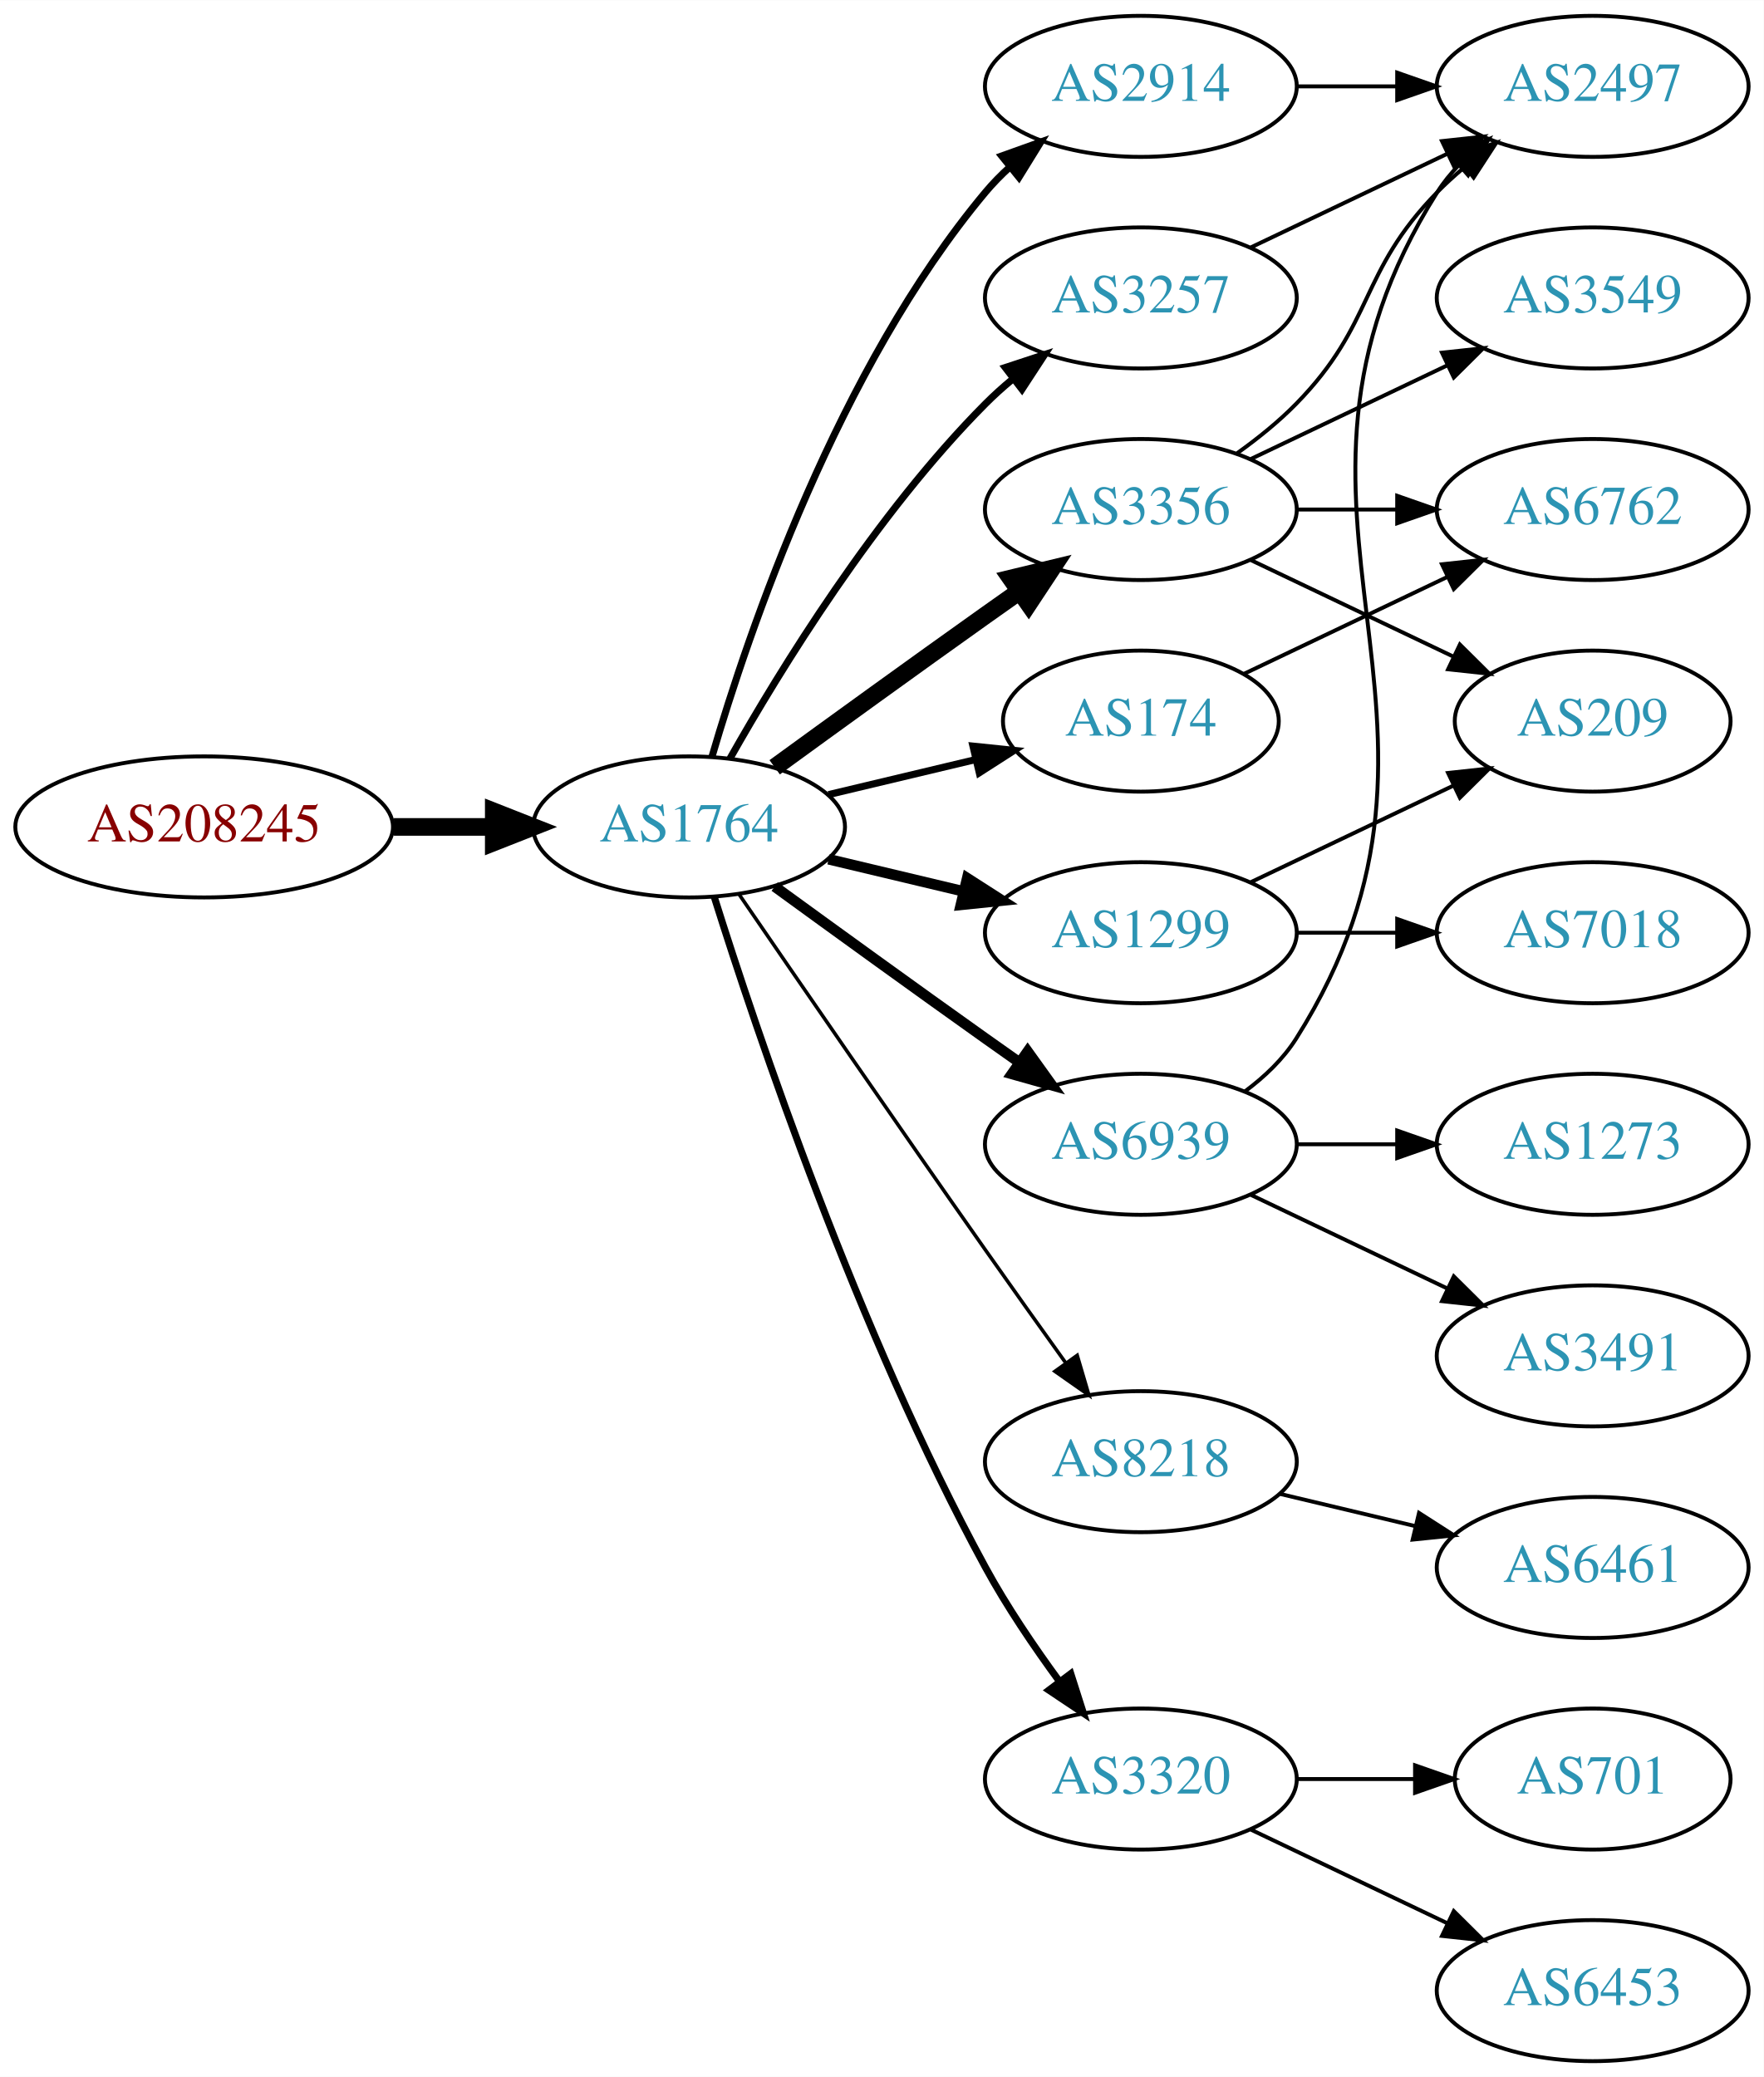
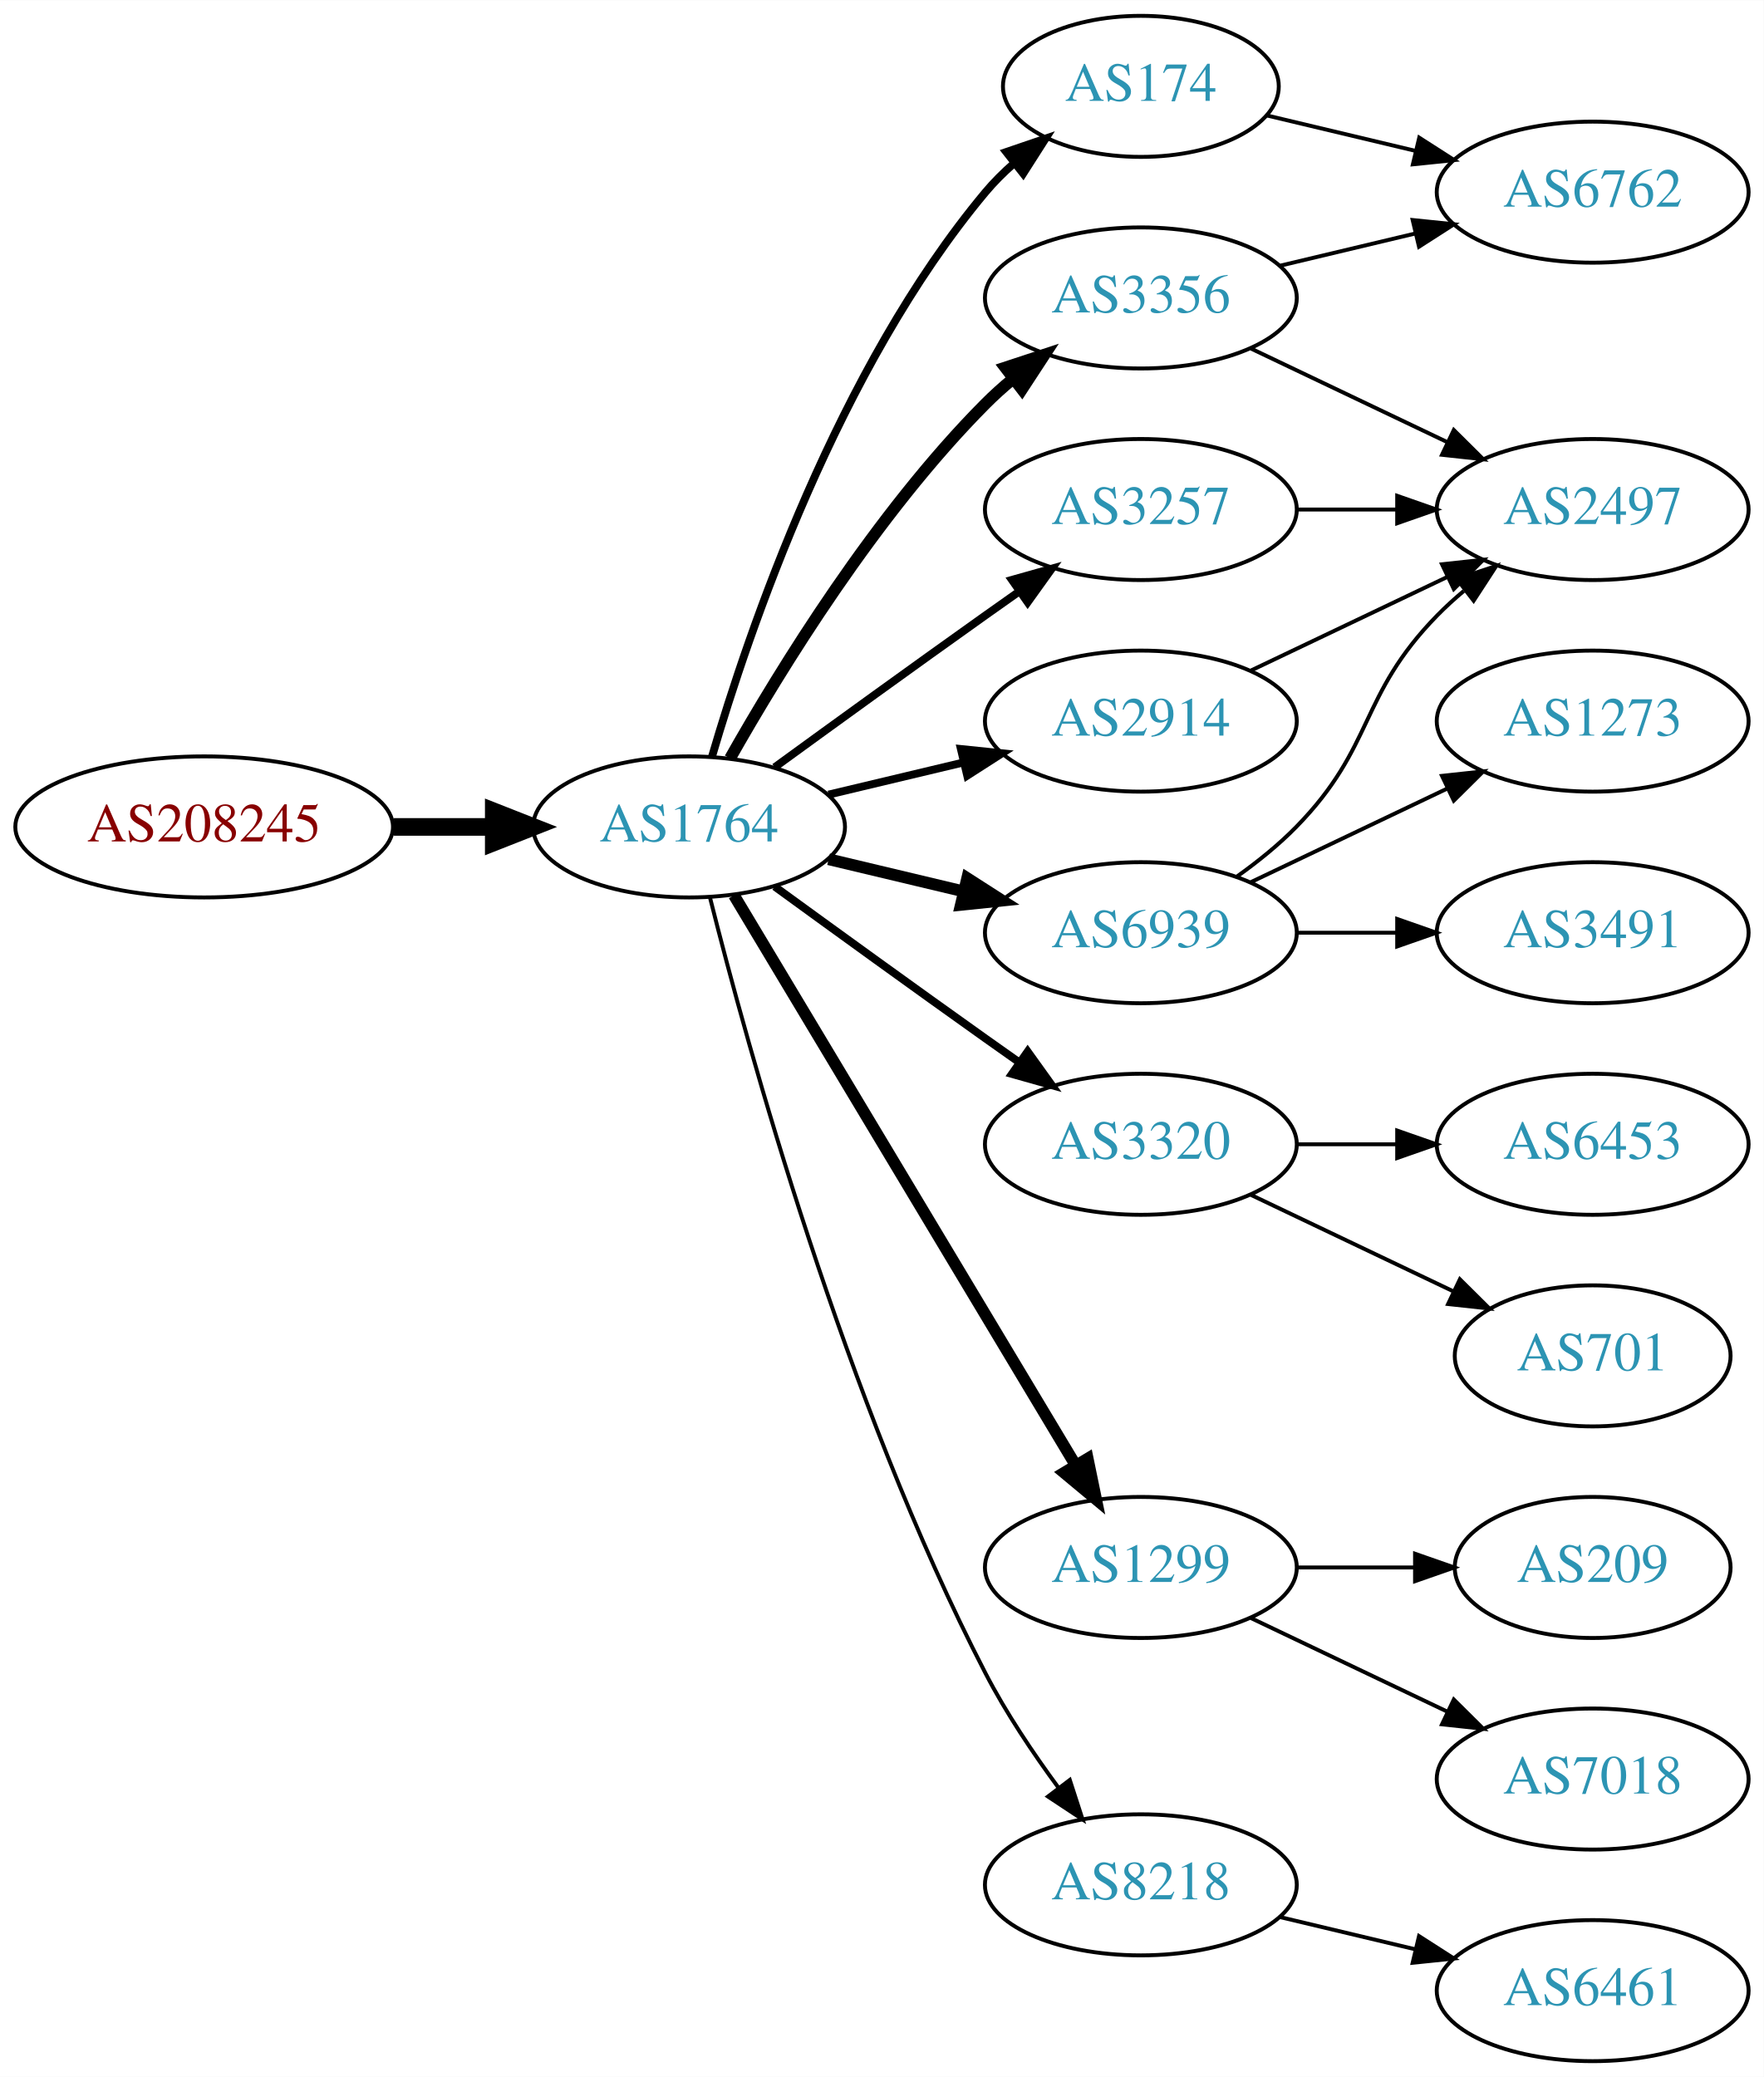
<svg xmlns="http://www.w3.org/2000/svg" xmlns:xlink="http://www.w3.org/1999/xlink" width="450pt" height="530pt" viewBox="0.00 0.00 450.07 530.00">
  <g id="graph0" class="graph" transform="scale(1 1) rotate(0) translate(4 526)">
    <polygon fill="white" stroke="none" points="-4,4 -4,-526 446.07,-526 446.07,4 -4,4" />
    <g id="node1" class="node">
      <g id="a_node1">
        <a xlink:href="/asn/208245" xlink:title="AS208245 ~ Bechtle GmbH [AT]">
          <ellipse fill="#ffffff" stroke="black" cx="48.096" cy="-315" rx="48.192" ry="18" />
          <text text-anchor="middle" x="48.096" y="-311.3" font-family="Times,serif" font-size="14.00" fill="#880000">AS208245</text>
        </a>
      </g>
    </g>
    <g id="node2" class="node">
      <g id="a_node2">
        <a xlink:href="/asn/1764" xlink:title="AS1764 ~ NEXTLAYER-AS [AT]">
          <ellipse fill="#ffffff" stroke="black" cx="171.838" cy="-315" rx="39.794" ry="18" />
          <text text-anchor="middle" x="171.838" y="-311.3" font-family="Times,serif" font-size="14.00" fill="#2c94b3">AS1764</text>
        </a>
      </g>
    </g>
    <g id="edge1" class="edge">
      <path fill="none" stroke="black" stroke-width="4.5" d="M96.513,-315C104.867,-315 113.577,-315 121.969,-315" />
      <polygon fill="black" stroke="black" stroke-width="4.5" points="122.004,-318.938 132.004,-315 122.004,-311.063 122.004,-318.938" />
    </g>
    <g id="node3" class="node">
      <g id="a_node3">
-         <a xlink:href="/asn/2914" xlink:title="AS2914 ~ NTT America, Inc. [US]">
-           <ellipse fill="#ffffff" stroke="black" cx="287.131" cy="-504" rx="39.794" ry="18" />
-           <text text-anchor="middle" x="287.131" y="-500.3" font-family="Times,serif" font-size="14.00" fill="#2c94b3">AS2914</text>
+         <a xlink:href="/asn/174" xlink:title="AS174 ~ Cogent Communications [US]">
+           <ellipse fill="#ffffff" stroke="black" cx="287.131" cy="-504" rx="35.194" ry="18" />
+           <text text-anchor="middle" x="287.131" y="-500.3" font-family="Times,serif" font-size="14.00" fill="#2c94b3">AS174</text>
        </a>
      </g>
    </g>
    <g id="edge2" class="edge">
-       <path fill="none" stroke="black" stroke-width="1.8" d="M177.712,-333.002C187.026,-364.844 209.843,-431.981 247.484,-477 249.355,-479.237 251.453,-481.374 253.679,-483.396" />
-       <polygon fill="black" stroke="black" stroke-width="1.8" points="251.623,-486.234 261.598,-489.804 256.026,-480.793 251.623,-486.234" />
+       <path fill="none" stroke="black" stroke-width="2" d="M177.712,-333.002C187.026,-364.844 209.843,-431.981 247.484,-477 249.637,-479.574 252.091,-482.017 254.696,-484.303" />
+       <polygon fill="black" stroke="black" stroke-width="2" points="252.779,-487.249 262.806,-490.672 257.103,-481.743 252.779,-487.249" />
    </g>
    <g id="node4" class="node">
      <g id="a_node4">
-         <a xlink:href="/asn/3356" xlink:title="AS3356 ~ Level 3 Parent, LLC [US]">
+         <a xlink:href="/asn/3257" xlink:title="AS3257 ~ GTT [DE]">
          <ellipse fill="#ffffff" stroke="black" cx="287.131" cy="-396" rx="39.794" ry="18" />
-           <text text-anchor="middle" x="287.131" y="-392.3" font-family="Times,serif" font-size="14.00" fill="#2c94b3">AS3356</text>
+           <text text-anchor="middle" x="287.131" y="-392.3" font-family="Times,serif" font-size="14.00" fill="#2c94b3">AS3257</text>
        </a>
      </g>
    </g>
    <g id="edge3" class="edge">
-       <path fill="none" stroke="black" stroke-width="4.5" d="M193.686,-330.222C208.62,-341.091 229.234,-356.025 247.484,-369 250.305,-371.005 253.248,-373.085 256.196,-375.159" />
-       <polygon fill="black" stroke="black" stroke-width="4.5" points="253.972,-378.409 264.421,-380.926 258.493,-371.961 253.972,-378.409" />
+       <path fill="none" stroke="black" stroke-width="2" d="M193.686,-330.222C208.62,-341.091 229.234,-356.025 247.484,-369 250.305,-371.005 253.248,-373.085 256.196,-375.159" />
+       <polygon fill="black" stroke="black" stroke-width="2" points="254.223,-378.05 264.421,-380.926 258.242,-372.319 254.223,-378.05" />
    </g>
    <g id="node5" class="node">
      <g id="a_node5">
-         <a xlink:href="/asn/1299" xlink:title="AS1299 ~ Telia Carrier [EU]">
+         <a xlink:href="/asn/6939" xlink:title="AS6939 ~ Hurricane Electric LLC [US]">
          <ellipse fill="#ffffff" stroke="black" cx="287.131" cy="-288" rx="39.794" ry="18" />
-           <text text-anchor="middle" x="287.131" y="-284.3" font-family="Times,serif" font-size="14.00" fill="#2c94b3">AS1299</text>
+           <text text-anchor="middle" x="287.131" y="-284.3" font-family="Times,serif" font-size="14.00" fill="#2c94b3">AS6939</text>
        </a>
      </g>
    </g>
    <g id="edge4" class="edge">
-       <path fill="none" stroke="black" stroke-width="2.7" d="M207.445,-306.752C218.316,-304.162 230.471,-301.265 241.913,-298.538" />
-       <polygon fill="black" stroke="black" stroke-width="2.7" points="242.819,-301.92 251.736,-296.197 241.197,-295.111 242.819,-301.92" />
+       <path fill="none" stroke="black" stroke-width="3" d="M207.445,-306.752C218.316,-304.162 230.471,-301.265 241.913,-298.538" />
+       <polygon fill="black" stroke="black" stroke-width="3" points="242.819,-301.92 251.736,-296.197 241.197,-295.111 242.819,-301.92" />
    </g>
    <g id="node6" class="node">
      <g id="a_node6">
-         <a xlink:href="/asn/6939" xlink:title="AS6939 ~ Hurricane Electric LLC [US]">
+         <a xlink:href="/asn/3320" xlink:title="AS3320 ~ DTAG [DE]">
          <ellipse fill="#ffffff" stroke="black" cx="287.131" cy="-234" rx="39.794" ry="18" />
-           <text text-anchor="middle" x="287.131" y="-230.3" font-family="Times,serif" font-size="14.00" fill="#2c94b3">AS6939</text>
+           <text text-anchor="middle" x="287.131" y="-230.3" font-family="Times,serif" font-size="14.00" fill="#2c94b3">AS3320</text>
        </a>
      </g>
    </g>
    <g id="edge5" class="edge">
-       <path fill="none" stroke="black" stroke-width="2.7" d="M193.686,-299.778C208.62,-288.909 229.234,-273.975 247.484,-261 250.305,-258.995 253.248,-256.915 256.196,-254.841" />
-       <polygon fill="black" stroke="black" stroke-width="2.7" points="258.242,-257.681 264.421,-249.074 254.223,-251.95 258.242,-257.681" />
+       <path fill="none" stroke="black" stroke-width="2" d="M193.686,-299.778C208.62,-288.909 229.234,-273.975 247.484,-261 250.305,-258.995 253.248,-256.915 256.196,-254.841" />
+       <polygon fill="black" stroke="black" stroke-width="2" points="258.242,-257.681 264.421,-249.074 254.223,-251.95 258.242,-257.681" />
    </g>
    <g id="node7" class="node">
      <g id="a_node7">
-         <a xlink:href="/asn/8218" xlink:title="AS8218 ~ legacy Neotelecoms [FR]">
-           <ellipse fill="#ffffff" stroke="black" cx="287.131" cy="-153" rx="39.794" ry="18" />
-           <text text-anchor="middle" x="287.131" y="-149.3" font-family="Times,serif" font-size="14.00" fill="#2c94b3">AS8218</text>
+         <a xlink:href="/asn/2914" xlink:title="AS2914 ~ NTT America, Inc. [US]">
+           <ellipse fill="#ffffff" stroke="black" cx="287.131" cy="-342" rx="39.794" ry="18" />
+           <text text-anchor="middle" x="287.131" y="-338.3" font-family="Times,serif" font-size="14.00" fill="#2c94b3">AS2914</text>
        </a>
      </g>
    </g>
    <g id="edge6" class="edge">
-       <path fill="none" stroke="black" stroke-width="0.9" d="M184.645,-297.731C199.288,-276.358 225.062,-238.88 247.484,-207 254.119,-197.567 261.469,-187.261 267.963,-178.205" />
-       <polygon fill="black" stroke="black" stroke-width="0.9" points="270.884,-180.138 273.875,-169.974 265.199,-176.054 270.884,-180.138" />
+       <path fill="none" stroke="black" stroke-width="2" d="M207.445,-323.248C218.316,-325.838 230.471,-328.735 241.913,-331.462" />
+       <polygon fill="black" stroke="black" stroke-width="2" points="241.197,-334.889 251.736,-333.803 242.819,-328.08 241.197,-334.889" />
    </g>
    <g id="node8" class="node">
      <g id="a_node8">
-         <a xlink:href="/asn/3257" xlink:title="AS3257 ~ GTT [DE]">
+         <a xlink:href="/asn/3356" xlink:title="AS3356 ~ Level 3 Parent, LLC [US]">
          <ellipse fill="#ffffff" stroke="black" cx="287.131" cy="-450" rx="39.794" ry="18" />
-           <text text-anchor="middle" x="287.131" y="-446.3" font-family="Times,serif" font-size="14.00" fill="#2c94b3">AS3257</text>
+           <text text-anchor="middle" x="287.131" y="-446.3" font-family="Times,serif" font-size="14.00" fill="#2c94b3">AS3356</text>
        </a>
      </g>
    </g>
    <g id="edge7" class="edge">
-       <path fill="none" stroke="black" stroke-width="1.8" d="M182.298,-332.49C195.08,-355.096 219.512,-394.886 247.484,-423 249.595,-425.121 251.891,-427.188 254.277,-429.171" />
-       <polygon fill="black" stroke="black" stroke-width="1.8" points="252.529,-432.242 262.592,-435.556 256.792,-426.69 252.529,-432.242" />
+       <path fill="none" stroke="black" stroke-width="3" d="M182.298,-332.49C195.08,-355.096 219.512,-394.886 247.484,-423 249.595,-425.121 251.891,-427.188 254.277,-429.171" />
+       <polygon fill="black" stroke="black" stroke-width="3" points="252.529,-432.242 262.592,-435.556 256.792,-426.69 252.529,-432.242" />
    </g>
    <g id="node9" class="node">
      <g id="a_node9">
-         <a xlink:href="/asn/174" xlink:title="AS174 ~ Cogent Communications [US]">
-           <ellipse fill="#ffffff" stroke="black" cx="287.131" cy="-342" rx="35.194" ry="18" />
-           <text text-anchor="middle" x="287.131" y="-338.3" font-family="Times,serif" font-size="14.00" fill="#2c94b3">AS174</text>
+         <a xlink:href="/asn/1299" xlink:title="AS1299 ~ Telia Carrier [EU]">
+           <ellipse fill="#ffffff" stroke="black" cx="287.131" cy="-126" rx="39.794" ry="18" />
+           <text text-anchor="middle" x="287.131" y="-122.3" font-family="Times,serif" font-size="14.00" fill="#2c94b3">AS1299</text>
        </a>
      </g>
    </g>
    <g id="edge8" class="edge">
-       <path fill="none" stroke="black" stroke-width="1.8" d="M207.445,-323.248C219.24,-326.058 232.544,-329.229 244.812,-332.153" />
-       <polygon fill="black" stroke="black" stroke-width="1.8" points="244.278,-335.624 254.817,-334.537 245.901,-328.814 244.278,-335.624" />
+       <path fill="none" stroke="black" stroke-width="3" d="M183.293,-297.558C203.274,-264.225 246.98,-191.314 270.465,-152.134" />
+       <polygon fill="black" stroke="black" stroke-width="3" points="273.561,-153.776 275.701,-143.4 267.558,-150.177 273.561,-153.776" />
    </g>
    <g id="node10" class="node">
      <g id="a_node10">
-         <a xlink:href="/asn/3320" xlink:title="AS3320 ~ DTAG [DE]">
-           <ellipse fill="#ffffff" stroke="black" cx="287.131" cy="-72" rx="39.794" ry="18" />
-           <text text-anchor="middle" x="287.131" y="-68.3" font-family="Times,serif" font-size="14.00" fill="#2c94b3">AS3320</text>
+         <a xlink:href="/asn/8218" xlink:title="AS8218 ~ legacy Neotelecoms [FR]">
+           <ellipse fill="#ffffff" stroke="black" cx="287.131" cy="-45" rx="39.794" ry="18" />
+           <text text-anchor="middle" x="287.131" y="-41.3" font-family="Times,serif" font-size="14.00" fill="#2c94b3">AS8218</text>
        </a>
      </g>
    </g>
    <g id="edge9" class="edge">
-       <path fill="none" stroke="black" stroke-width="1.8" d="M178.259,-297.159C189.03,-262.854 214.921,-185.797 247.484,-126 252.916,-116.026 259.89,-105.731 266.416,-96.84" />
-       <polygon fill="black" stroke="black" stroke-width="1.8" points="269.249,-98.895 272.47,-88.802 263.658,-94.684 269.249,-98.895" />
+       <path fill="none" stroke="black" d="M177.187,-296.934C186.741,-258.918 211.602,-168.439 247.484,-99 252.698,-88.91 259.623,-78.589 266.169,-69.709" />
+       <polygon fill="black" stroke="black" points="268.998,-71.771 272.261,-61.691 263.424,-67.536 268.998,-71.771" />
+     </g>
+     <g id="node14" class="node">
+       <g id="a_node14">
+         <a xlink:href="/asn/6762" xlink:title="AS6762 ~ TELECOM ITALIA SPARKLE S.p.A. [IT]">
+           <ellipse fill="#ffffff" stroke="black" cx="402.424" cy="-477" rx="39.794" ry="18" />
+           <text text-anchor="middle" x="402.424" y="-473.3" font-family="Times,serif" font-size="14.00" fill="#2c94b3">AS6762</text>
+         </a>
+       </g>
+     </g>
+     <g id="edge14" class="edge">
+       <path fill="none" stroke="black" d="M319.389,-496.551C331.068,-493.767 344.564,-490.551 357.193,-487.541" />
+       <polygon fill="black" stroke="black" points="358.169,-490.907 367.085,-485.184 356.546,-484.097 358.169,-490.907" />
+     </g>
+     <g id="node13" class="node">
+       <g id="a_node13">
+         <a xlink:href="/asn/2497" xlink:title="AS2497 ~ Internet Initiative Japan Inc. [JP]">
+           <ellipse fill="#ffffff" stroke="black" cx="402.424" cy="-396" rx="39.794" ry="18" />
+           <text text-anchor="middle" x="402.424" y="-392.3" font-family="Times,serif" font-size="14.00" fill="#2c94b3">AS2497</text>
+         </a>
+       </g>
+     </g>
+     <g id="edge13" class="edge">
+       <path fill="none" stroke="black" d="M326.803,-396C335.006,-396 343.77,-396 352.302,-396" />
+       <polygon fill="black" stroke="black" points="352.541,-399.5 362.541,-396 352.541,-392.5 352.541,-399.5" />
+     </g>
+     <g id="node11" class="node">
+       <g id="a_node11">
+         <a xlink:href="/asn/1273" xlink:title="AS1273 ~ Vodafone Group PLC [EU]">
+           <ellipse fill="#ffffff" stroke="black" cx="402.424" cy="-342" rx="39.794" ry="18" />
+           <text text-anchor="middle" x="402.424" y="-338.3" font-family="Times,serif" font-size="14.00" fill="#2c94b3">AS1273</text>
+         </a>
+       </g>
+     </g>
+     <g id="edge10" class="edge">
+       <path fill="none" stroke="black" d="M315.267,-300.934C330.261,-308.081 349.082,-317.052 365.306,-324.785" />
+       <polygon fill="black" stroke="black" points="363.976,-328.028 374.509,-329.171 366.988,-321.709 363.976,-328.028" />
    </g>
    <g id="node12" class="node">
      <g id="a_node12">
-         <a xlink:href="/asn/2497" xlink:title="AS2497 ~ Internet Initiative Japan Inc. [JP]">
-           <ellipse fill="#ffffff" stroke="black" cx="402.424" cy="-504" rx="39.794" ry="18" />
-           <text text-anchor="middle" x="402.424" y="-500.3" font-family="Times,serif" font-size="14.00" fill="#2c94b3">AS2497</text>
-         </a>
-       </g>
-     </g>
-     <g id="edge20" class="edge">
-       <path fill="none" stroke="black" d="M326.803,-504C335.006,-504 343.77,-504 352.302,-504" />
-       <polygon fill="black" stroke="black" points="352.541,-507.5 362.541,-504 352.541,-500.5 352.541,-507.5" />
-     </g>
-     <g id="node11" class="node">
-       <g id="a_node11">
-         <a xlink:href="/asn/209" xlink:title="AS209 ~ CenturyLink Communications, LLC [US]">
-           <ellipse fill="#ffffff" stroke="black" cx="402.424" cy="-342" rx="35.194" ry="18" />
-           <text text-anchor="middle" x="402.424" y="-338.3" font-family="Times,serif" font-size="14.00" fill="#2c94b3">AS209</text>
-         </a>
-       </g>
-     </g>
-     <g id="edge10" class="edge">
-       <path fill="none" stroke="black" d="M315.267,-383.066C330.699,-375.71 350.185,-366.423 366.72,-358.541" />
-       <polygon fill="black" stroke="black" points="368.54,-361.551 376.062,-354.089 365.529,-355.232 368.54,-361.551" />
+         <a xlink:href="/asn/3491" xlink:title="AS3491 ~ PCCW Global, Inc. [US]">
+           <ellipse fill="#ffffff" stroke="black" cx="402.424" cy="-288" rx="39.794" ry="18" />
+           <text text-anchor="middle" x="402.424" y="-284.3" font-family="Times,serif" font-size="14.00" fill="#2c94b3">AS3491</text>
+         </a>
+       </g>
    </g>
    <g id="edge11" class="edge">
-       <path fill="none" stroke="black" d="M311.725,-410.389C316.981,-414.148 322.313,-418.437 326.777,-423 346.95,-443.617 342.605,-456.383 362.777,-477 364.87,-479.139 367.154,-481.218 369.53,-483.21" />
-       <polygon fill="black" stroke="black" points="367.774,-486.275 377.83,-489.611 372.049,-480.732 367.774,-486.275" />
-     </g>
-     <g id="node13" class="node">
-       <g id="a_node13">
-         <a xlink:href="/asn/6762" xlink:title="AS6762 ~ TELECOM ITALIA SPARKLE S.p.A. [IT]">
-           <ellipse fill="#ffffff" stroke="black" cx="402.424" cy="-396" rx="39.794" ry="18" />
-           <text text-anchor="middle" x="402.424" y="-392.3" font-family="Times,serif" font-size="14.00" fill="#2c94b3">AS6762</text>
-         </a>
-       </g>
+       <path fill="none" stroke="black" d="M326.803,-288C335.006,-288 343.77,-288 352.302,-288" />
+       <polygon fill="black" stroke="black" points="352.541,-291.5 362.541,-288 352.541,-284.5 352.541,-291.5" />
    </g>
    <g id="edge12" class="edge">
-       <path fill="none" stroke="black" d="M326.803,-396C335.006,-396 343.77,-396 352.302,-396" />
-       <polygon fill="black" stroke="black" points="352.541,-399.5 362.541,-396 352.541,-392.5 352.541,-399.5" />
-     </g>
-     <g id="node14" class="node">
-       <g id="a_node14">
-         <a xlink:href="/asn/3549" xlink:title="AS3549 ~ Level 3 Parent, LLC [US]">
-           <ellipse fill="#ffffff" stroke="black" cx="402.424" cy="-450" rx="39.794" ry="18" />
-           <text text-anchor="middle" x="402.424" y="-446.3" font-family="Times,serif" font-size="14.00" fill="#2c94b3">AS3549</text>
-         </a>
-       </g>
-     </g>
-     <g id="edge13" class="edge">
-       <path fill="none" stroke="black" d="M315.267,-408.934C330.261,-416.081 349.082,-425.052 365.306,-432.785" />
-       <polygon fill="black" stroke="black" points="363.976,-436.028 374.509,-437.171 366.988,-429.709 363.976,-436.028" />
-     </g>
-     <g id="edge15" class="edge">
-       <path fill="none" stroke="black" d="M315.267,-300.934C330.699,-308.29 350.185,-317.577 366.72,-325.459" />
-       <polygon fill="black" stroke="black" points="365.529,-328.768 376.062,-329.911 368.54,-322.449 365.529,-328.768" />
+       <path fill="none" stroke="black" d="M311.725,-302.389C316.981,-306.148 322.313,-310.437 326.777,-315 346.95,-335.617 342.605,-348.383 362.777,-369 364.87,-371.139 367.154,-373.218 369.53,-375.21" />
+       <polygon fill="black" stroke="black" points="367.774,-378.275 377.83,-381.611 372.049,-372.732 367.774,-378.275" />
    </g>
    <g id="node15" class="node">
      <g id="a_node15">
-         <a xlink:href="/asn/7018" xlink:title="AS7018 ~ AT&amp;T Services, Inc. [US]">
-           <ellipse fill="#ffffff" stroke="black" cx="402.424" cy="-288" rx="39.794" ry="18" />
-           <text text-anchor="middle" x="402.424" y="-284.3" font-family="Times,serif" font-size="14.00" fill="#2c94b3">AS7018</text>
-         </a>
-       </g>
-     </g>
-     <g id="edge14" class="edge">
-       <path fill="none" stroke="black" d="M326.803,-288C335.006,-288 343.77,-288 352.302,-288" />
-       <polygon fill="black" stroke="black" points="352.541,-291.5 362.541,-288 352.541,-284.5 352.541,-291.5" />
-     </g>
-     <g id="edge16" class="edge">
-       <path fill="none" stroke="black" d="M313.657,-247.472C318.702,-251.223 323.457,-255.74 326.777,-261 378.727,-343.3 310.828,-394.7 362.777,-477 364.334,-479.466 366.205,-481.768 368.274,-483.905" />
-       <polygon fill="black" stroke="black" points="366.053,-486.611 375.898,-490.528 370.644,-481.327 366.053,-486.611" />
+         <a xlink:href="/asn/6453" xlink:title="AS6453 ~ TATA COMMUNICATIONS (AMERICA) INC [US]">
+           <ellipse fill="#ffffff" stroke="black" cx="402.424" cy="-234" rx="39.794" ry="18" />
+           <text text-anchor="middle" x="402.424" y="-230.3" font-family="Times,serif" font-size="14.00" fill="#2c94b3">AS6453</text>
+         </a>
+       </g>
+     </g>
+     <g id="edge15" class="edge">
+       <path fill="none" stroke="black" d="M326.803,-234C335.006,-234 343.77,-234 352.302,-234" />
+       <polygon fill="black" stroke="black" points="352.541,-237.5 362.541,-234 352.541,-230.5 352.541,-237.5" />
    </g>
    <g id="node16" class="node">
      <g id="a_node16">
-         <a xlink:href="/asn/1273" xlink:title="AS1273 ~ Vodafone Group PLC [EU]">
-           <ellipse fill="#ffffff" stroke="black" cx="402.424" cy="-234" rx="39.794" ry="18" />
-           <text text-anchor="middle" x="402.424" y="-230.3" font-family="Times,serif" font-size="14.00" fill="#2c94b3">AS1273</text>
-         </a>
-       </g>
-     </g>
-     <g id="edge17" class="edge">
-       <path fill="none" stroke="black" d="M326.803,-234C335.006,-234 343.77,-234 352.302,-234" />
-       <polygon fill="black" stroke="black" points="352.541,-237.5 362.541,-234 352.541,-230.5 352.541,-237.5" />
+         <a xlink:href="/asn/701" xlink:title="AS701 ~ UUNET [US]">
+           <ellipse fill="#ffffff" stroke="black" cx="402.424" cy="-180" rx="35.194" ry="18" />
+           <text text-anchor="middle" x="402.424" y="-176.3" font-family="Times,serif" font-size="14.00" fill="#2c94b3">AS701</text>
+         </a>
+       </g>
+     </g>
+     <g id="edge16" class="edge">
+       <path fill="none" stroke="black" d="M315.267,-221.066C330.699,-213.71 350.185,-204.423 366.72,-196.541" />
+       <polygon fill="black" stroke="black" points="368.54,-199.551 376.062,-192.089 365.529,-193.232 368.54,-199.551" />
+     </g>
+     <g id="edge21" class="edge">
+       <path fill="none" stroke="black" d="M315.267,-354.934C330.261,-362.081 349.082,-371.052 365.306,-378.785" />
+       <polygon fill="black" stroke="black" points="363.976,-382.028 374.509,-383.171 366.988,-375.709 363.976,-382.028" />
+     </g>
+     <g id="edge20" class="edge">
+       <path fill="none" stroke="black" d="M315.267,-437.066C330.261,-429.919 349.082,-420.948 365.306,-413.215" />
+       <polygon fill="black" stroke="black" points="366.988,-416.291 374.509,-408.829 363.976,-409.972 366.988,-416.291" />
+     </g>
+     <g id="edge19" class="edge">
+       <path fill="none" stroke="black" d="M322.738,-458.248C333.609,-460.838 345.764,-463.735 357.206,-466.462" />
+       <polygon fill="black" stroke="black" points="356.49,-469.889 367.029,-468.803 358.112,-463.08 356.49,-469.889" />
    </g>
    <g id="node17" class="node">
      <g id="a_node17">
-         <a xlink:href="/asn/3491" xlink:title="AS3491 ~ PCCW Global, Inc. [US]">
-           <ellipse fill="#ffffff" stroke="black" cx="402.424" cy="-180" rx="39.794" ry="18" />
-           <text text-anchor="middle" x="402.424" y="-176.3" font-family="Times,serif" font-size="14.00" fill="#2c94b3">AS3491</text>
-         </a>
-       </g>
-     </g>
-     <g id="edge18" class="edge">
-       <path fill="none" stroke="black" d="M315.267,-221.066C330.261,-213.919 349.082,-204.948 365.306,-197.215" />
-       <polygon fill="black" stroke="black" points="366.988,-200.291 374.509,-192.829 363.976,-193.972 366.988,-200.291" />
+         <a xlink:href="/asn/209" xlink:title="AS209 ~ CenturyLink Communications, LLC [US]">
+           <ellipse fill="#ffffff" stroke="black" cx="402.424" cy="-126" rx="35.194" ry="18" />
+           <text text-anchor="middle" x="402.424" y="-122.3" font-family="Times,serif" font-size="14.00" fill="#2c94b3">AS209</text>
+         </a>
+       </g>
+     </g>
+     <g id="edge17" class="edge">
+       <path fill="none" stroke="black" d="M326.803,-126C336.508,-126 346.999,-126 356.962,-126" />
+       <polygon fill="black" stroke="black" points="357.098,-129.5 367.098,-126 357.098,-122.5 357.098,-129.5" />
    </g>
    <g id="node18" class="node">
      <g id="a_node18">
-         <a xlink:href="/asn/6461" xlink:title="AS6461 ~ Zayo Bandwidth [US]">
-           <ellipse fill="#ffffff" stroke="black" cx="402.424" cy="-126" rx="39.794" ry="18" />
-           <text text-anchor="middle" x="402.424" y="-122.3" font-family="Times,serif" font-size="14.00" fill="#2c94b3">AS6461</text>
-         </a>
-       </g>
-     </g>
-     <g id="edge19" class="edge">
-       <path fill="none" stroke="black" d="M322.738,-144.752C333.609,-142.162 345.764,-139.265 357.206,-136.538" />
-       <polygon fill="black" stroke="black" points="358.112,-139.92 367.029,-134.197 356.49,-133.111 358.112,-139.92" />
-     </g>
-     <g id="edge24" class="edge">
-       <path fill="none" stroke="black" d="M315.267,-462.934C330.261,-470.081 349.082,-479.052 365.306,-486.785" />
-       <polygon fill="black" stroke="black" points="363.976,-490.028 374.509,-491.171 366.988,-483.709 363.976,-490.028" />
-     </g>
-     <g id="edge23" class="edge">
-       <path fill="none" stroke="black" d="M313.556,-354.119C328.859,-361.413 348.582,-370.814 365.464,-378.86" />
-       <polygon fill="black" stroke="black" points="363.971,-382.026 374.504,-383.169 366.983,-375.707 363.971,-382.026" />
+         <a xlink:href="/asn/7018" xlink:title="AS7018 ~ AT&amp;T Services, Inc. [US]">
+           <ellipse fill="#ffffff" stroke="black" cx="402.424" cy="-72" rx="39.794" ry="18" />
+           <text text-anchor="middle" x="402.424" y="-68.3" font-family="Times,serif" font-size="14.00" fill="#2c94b3">AS7018</text>
+         </a>
+       </g>
+     </g>
+     <g id="edge18" class="edge">
+       <path fill="none" stroke="black" d="M315.267,-113.066C330.261,-105.919 349.082,-96.948 365.306,-89.215" />
+       <polygon fill="black" stroke="black" points="366.988,-92.291 374.509,-84.829 363.976,-85.972 366.988,-92.291" />
    </g>
    <g id="node19" class="node">
      <g id="a_node19">
-         <a xlink:href="/asn/701" xlink:title="AS701 ~ UUNET [US]">
-           <ellipse fill="#ffffff" stroke="black" cx="402.424" cy="-72" rx="35.194" ry="18" />
-           <text text-anchor="middle" x="402.424" y="-68.3" font-family="Times,serif" font-size="14.00" fill="#2c94b3">AS701</text>
-         </a>
-       </g>
-     </g>
-     <g id="edge21" class="edge">
-       <path fill="none" stroke="black" d="M326.803,-72C336.508,-72 346.999,-72 356.962,-72" />
-       <polygon fill="black" stroke="black" points="357.098,-75.5 367.098,-72 357.098,-68.5 357.098,-75.5" />
-     </g>
-     <g id="node20" class="node">
-       <g id="a_node20">
-         <a xlink:href="/asn/6453" xlink:title="AS6453 ~ TATA COMMUNICATIONS (AMERICA) INC [US]">
+         <a xlink:href="/asn/6461" xlink:title="AS6461 ~ Zayo Bandwidth [US]">
          <ellipse fill="#ffffff" stroke="black" cx="402.424" cy="-18" rx="39.794" ry="18" />
-           <text text-anchor="middle" x="402.424" y="-14.3" font-family="Times,serif" font-size="14.00" fill="#2c94b3">AS6453</text>
+           <text text-anchor="middle" x="402.424" y="-14.3" font-family="Times,serif" font-size="14.00" fill="#2c94b3">AS6461</text>
        </a>
      </g>
    </g>
    <g id="edge22" class="edge">
-       <path fill="none" stroke="black" d="M315.267,-59.066C330.261,-51.919 349.082,-42.948 365.306,-35.215" />
-       <polygon fill="black" stroke="black" points="366.988,-38.291 374.509,-30.829 363.976,-31.972 366.988,-38.291" />
+       <path fill="none" stroke="black" d="M322.738,-36.752C333.609,-34.162 345.764,-31.265 357.206,-28.538" />
+       <polygon fill="black" stroke="black" points="358.112,-31.92 367.029,-26.197 356.49,-25.111 358.112,-31.92" />
    </g>
  </g>
</svg>
